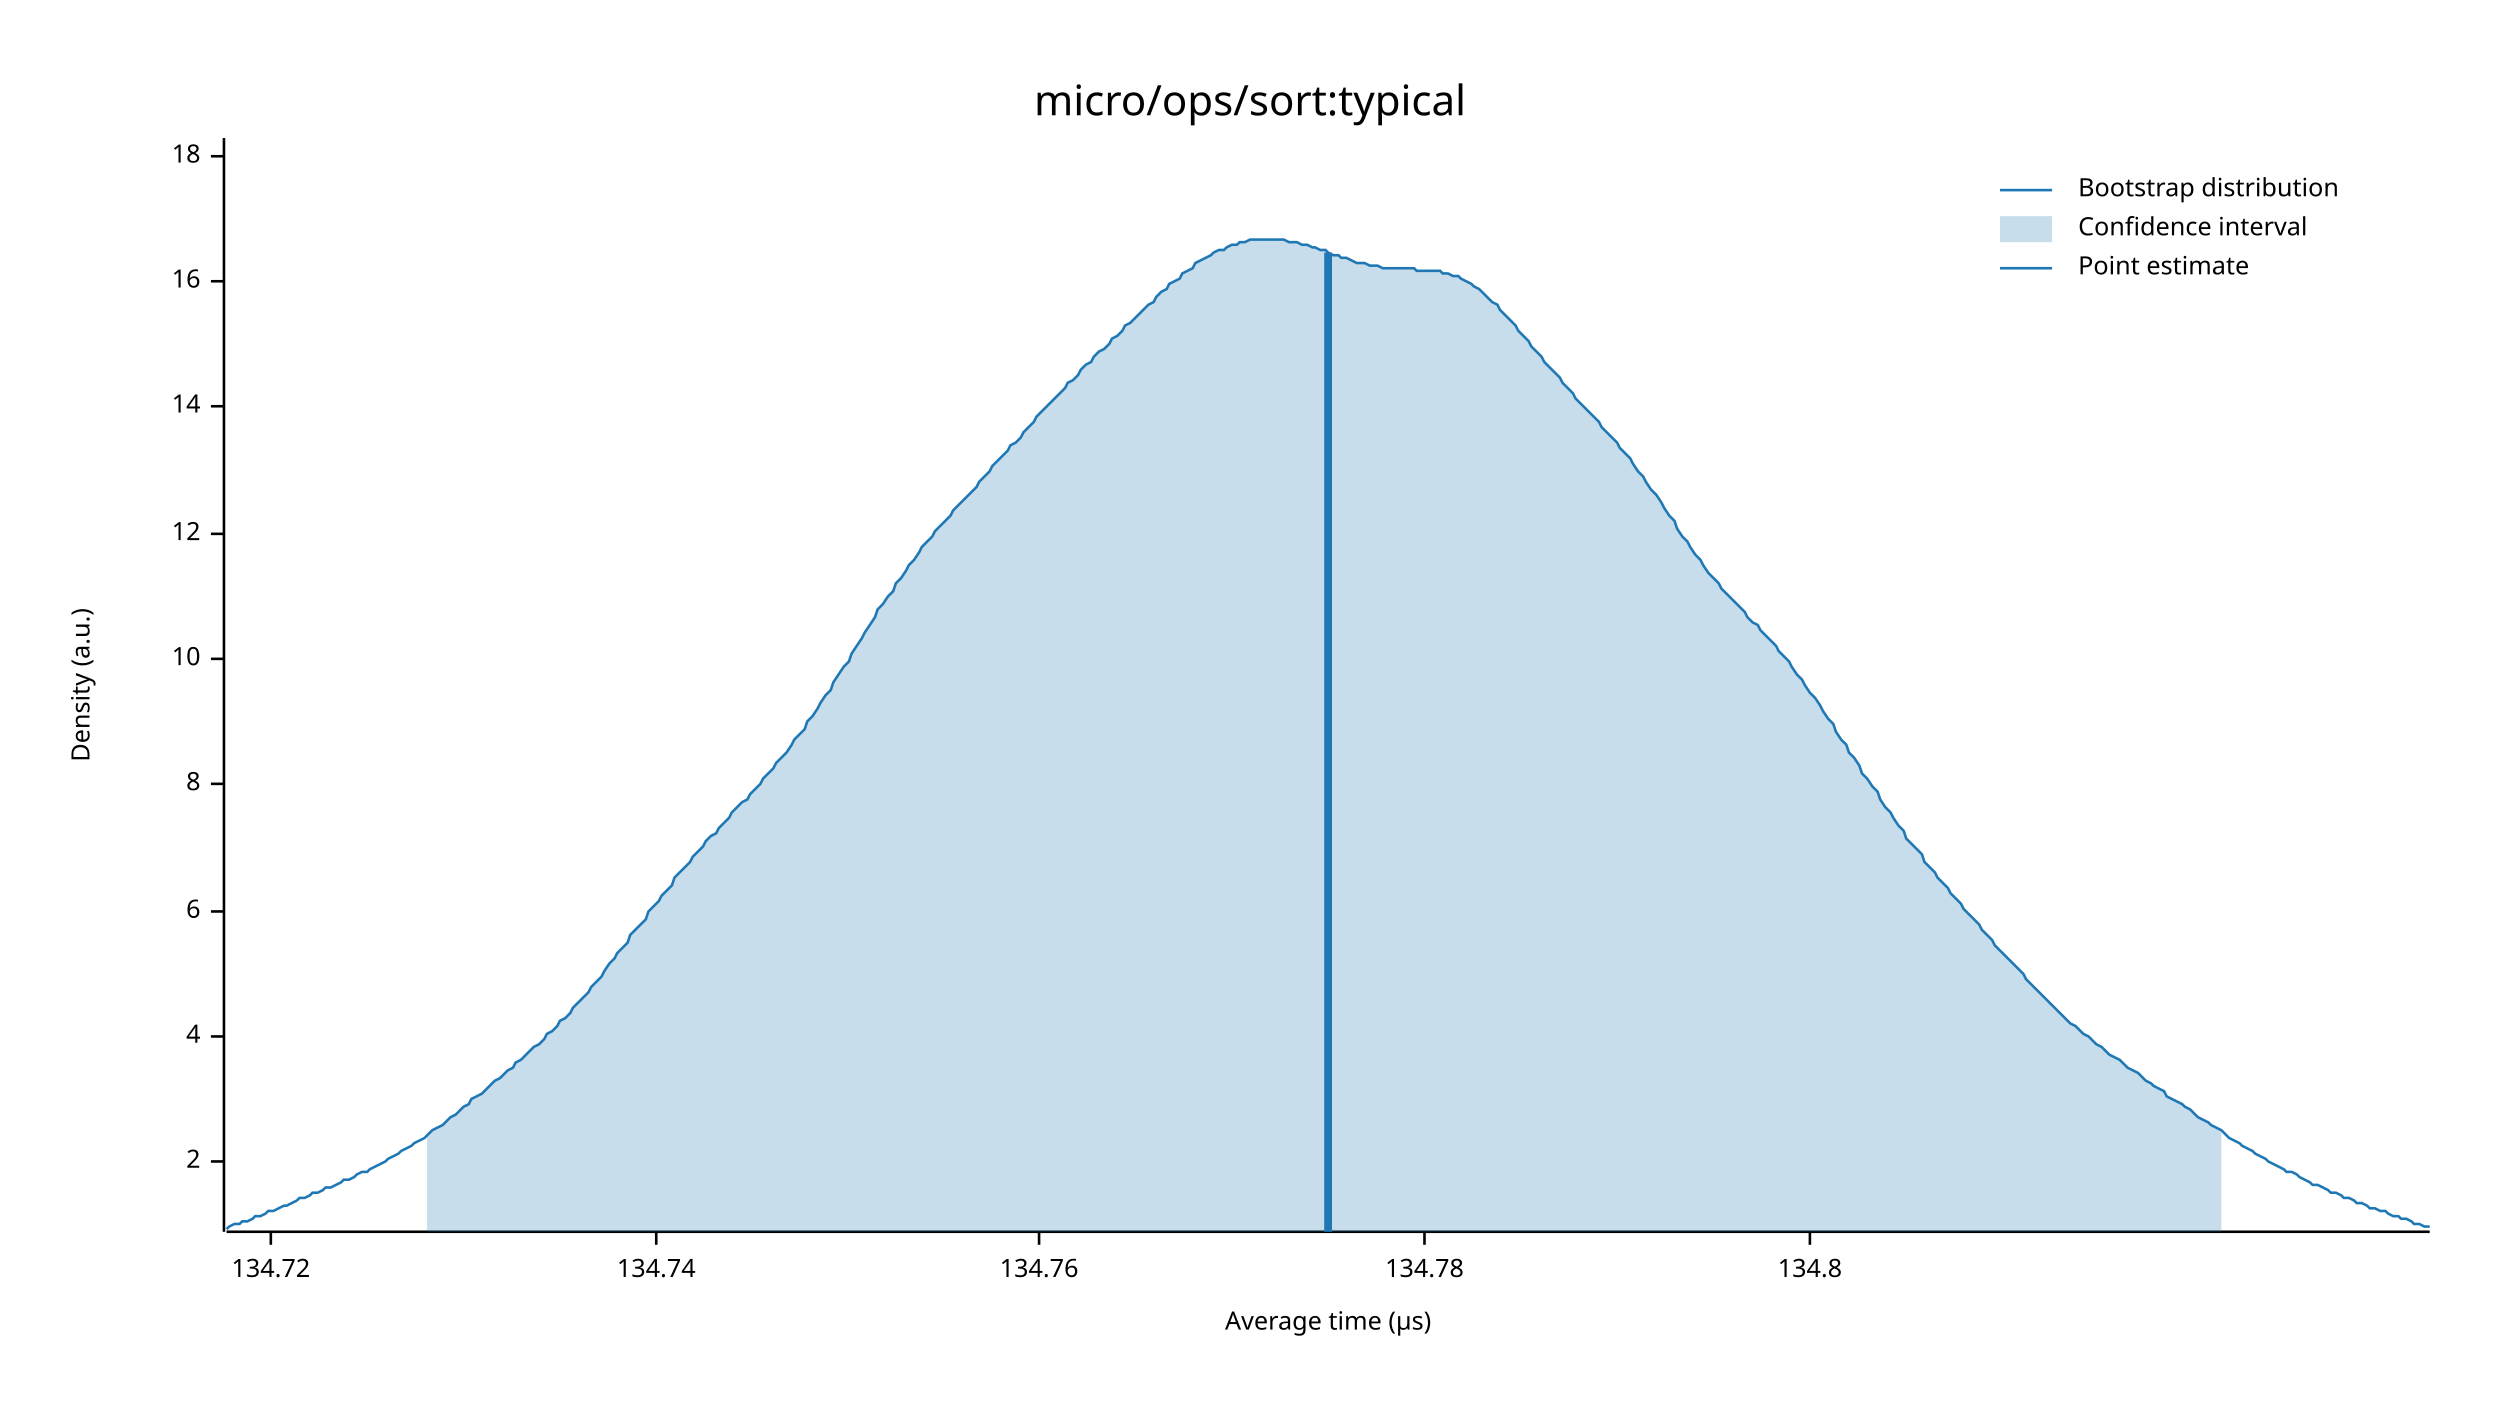
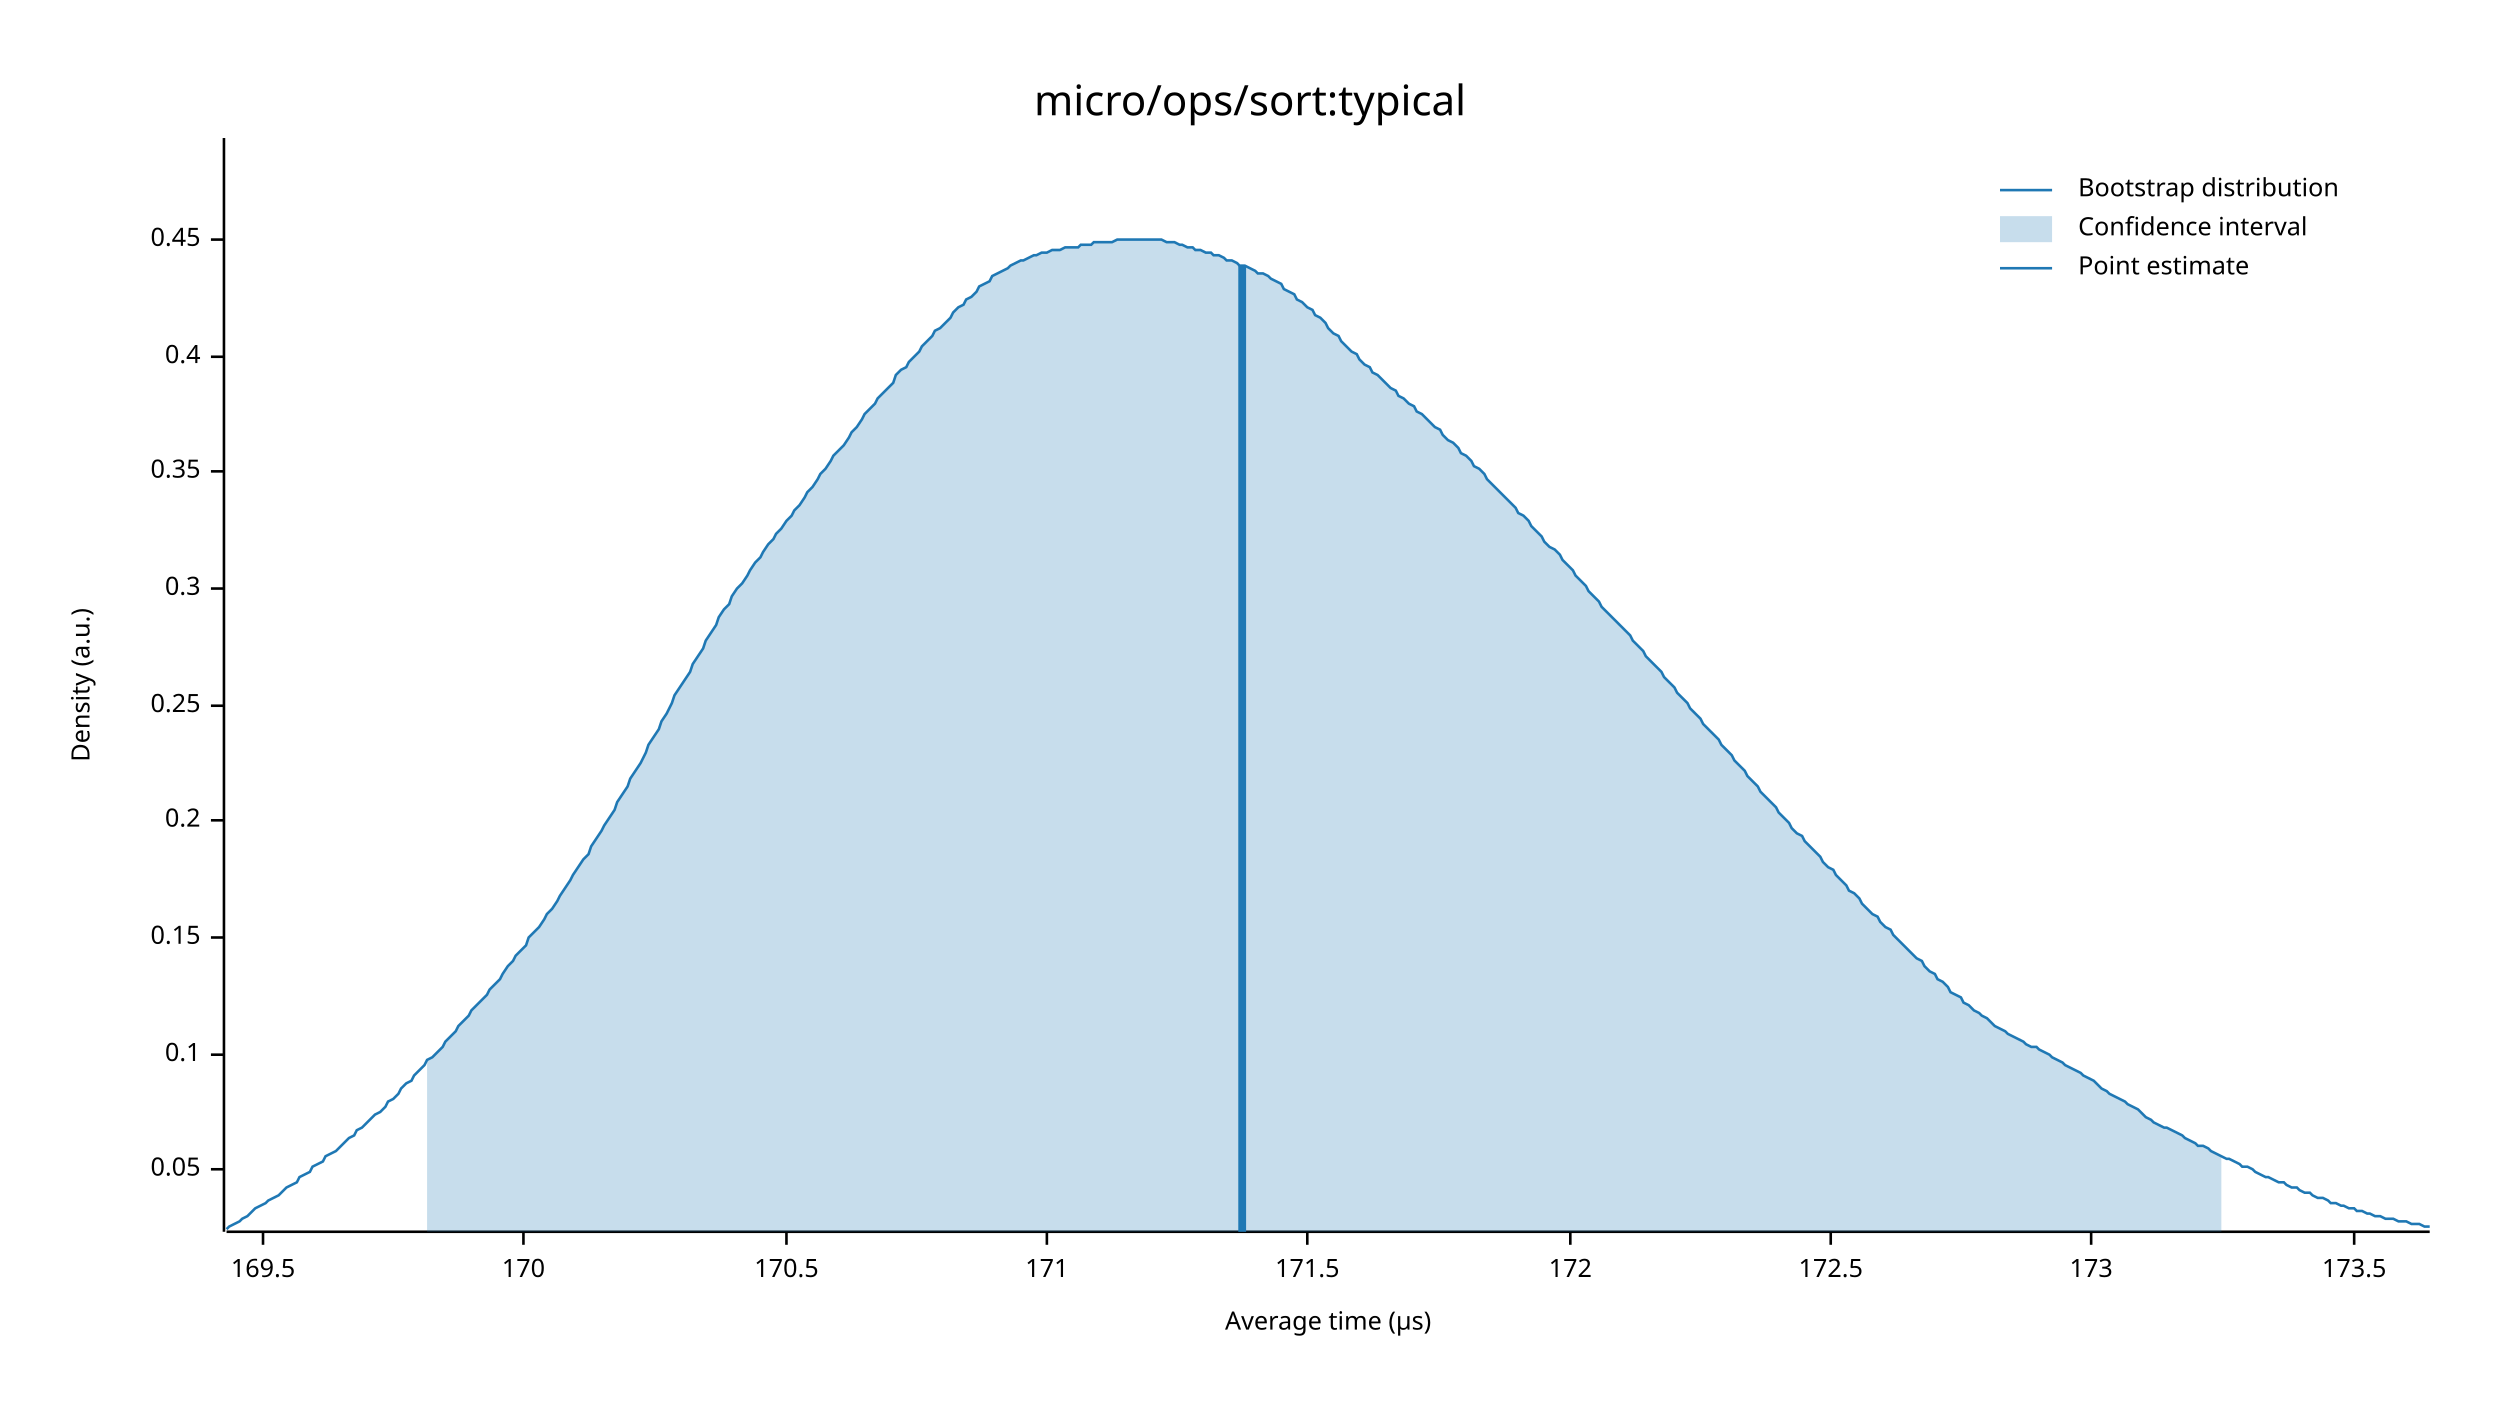
<svg xmlns="http://www.w3.org/2000/svg" width="960" height="540" viewBox="0 0 960 540">
  <text x="480" y="32" dy="0.76em" text-anchor="middle" font-family="sans-serif" font-size="16.129" opacity="1" fill="#000000">
micro/ops/sort:typical
</text>
  <text x="27" y="263" dy="0.76em" text-anchor="middle" font-family="sans-serif" font-size="9.677" opacity="1" fill="#000000" transform="rotate(270, 27, 263)">
Density (a.u.)
</text>
  <text x="510" y="513" dy="-0.5ex" text-anchor="middle" font-family="sans-serif" font-size="9.677" opacity="1" fill="#000000">
Average time (µs)
</text>
  <polyline fill="none" opacity="1" stroke="#000000" stroke-width="1" points="86,53 86,473 " />
-   <text x="77" y="446" dy="0.5ex" text-anchor="end" font-family="sans-serif" font-size="9.677" opacity="1" fill="#000000">
- 2
+   <text x="77" y="449" dy="0.5ex" text-anchor="end" font-family="sans-serif" font-size="9.677" opacity="1" fill="#000000">
+ 0.05
</text>
-   <polyline fill="none" opacity="1" stroke="#000000" stroke-width="1" points="81,446 86,446 " />
-   <text x="77" y="398" dy="0.5ex" text-anchor="end" font-family="sans-serif" font-size="9.677" opacity="1" fill="#000000">
- 4
+   <polyline fill="none" opacity="1" stroke="#000000" stroke-width="1" points="81,449 86,449 " />
+   <text x="77" y="405" dy="0.5ex" text-anchor="end" font-family="sans-serif" font-size="9.677" opacity="1" fill="#000000">
+ 0.1
</text>
-   <polyline fill="none" opacity="1" stroke="#000000" stroke-width="1" points="81,398 86,398 " />
-   <text x="77" y="350" dy="0.5ex" text-anchor="end" font-family="sans-serif" font-size="9.677" opacity="1" fill="#000000">
- 6
+   <polyline fill="none" opacity="1" stroke="#000000" stroke-width="1" points="81,405 86,405 " />
+   <text x="77" y="360" dy="0.5ex" text-anchor="end" font-family="sans-serif" font-size="9.677" opacity="1" fill="#000000">
+ 0.15
</text>
-   <polyline fill="none" opacity="1" stroke="#000000" stroke-width="1" points="81,350 86,350 " />
-   <text x="77" y="301" dy="0.5ex" text-anchor="end" font-family="sans-serif" font-size="9.677" opacity="1" fill="#000000">
- 8
+   <polyline fill="none" opacity="1" stroke="#000000" stroke-width="1" points="81,360 86,360 " />
+   <text x="77" y="315" dy="0.5ex" text-anchor="end" font-family="sans-serif" font-size="9.677" opacity="1" fill="#000000">
+ 0.2
</text>
-   <polyline fill="none" opacity="1" stroke="#000000" stroke-width="1" points="81,301 86,301 " />
-   <text x="77" y="253" dy="0.5ex" text-anchor="end" font-family="sans-serif" font-size="9.677" opacity="1" fill="#000000">
- 10
+   <polyline fill="none" opacity="1" stroke="#000000" stroke-width="1" points="81,315 86,315 " />
+   <text x="77" y="271" dy="0.5ex" text-anchor="end" font-family="sans-serif" font-size="9.677" opacity="1" fill="#000000">
+ 0.25
</text>
-   <polyline fill="none" opacity="1" stroke="#000000" stroke-width="1" points="81,253 86,253 " />
-   <text x="77" y="205" dy="0.5ex" text-anchor="end" font-family="sans-serif" font-size="9.677" opacity="1" fill="#000000">
- 12
+   <polyline fill="none" opacity="1" stroke="#000000" stroke-width="1" points="81,271 86,271 " />
+   <text x="77" y="226" dy="0.5ex" text-anchor="end" font-family="sans-serif" font-size="9.677" opacity="1" fill="#000000">
+ 0.3
</text>
-   <polyline fill="none" opacity="1" stroke="#000000" stroke-width="1" points="81,205 86,205 " />
-   <text x="77" y="156" dy="0.5ex" text-anchor="end" font-family="sans-serif" font-size="9.677" opacity="1" fill="#000000">
- 14
+   <polyline fill="none" opacity="1" stroke="#000000" stroke-width="1" points="81,226 86,226 " />
+   <text x="77" y="181" dy="0.5ex" text-anchor="end" font-family="sans-serif" font-size="9.677" opacity="1" fill="#000000">
+ 0.35
</text>
-   <polyline fill="none" opacity="1" stroke="#000000" stroke-width="1" points="81,156 86,156 " />
-   <text x="77" y="108" dy="0.5ex" text-anchor="end" font-family="sans-serif" font-size="9.677" opacity="1" fill="#000000">
- 16
+   <polyline fill="none" opacity="1" stroke="#000000" stroke-width="1" points="81,181 86,181 " />
+   <text x="77" y="137" dy="0.5ex" text-anchor="end" font-family="sans-serif" font-size="9.677" opacity="1" fill="#000000">
+ 0.4
</text>
-   <polyline fill="none" opacity="1" stroke="#000000" stroke-width="1" points="81,108 86,108 " />
-   <text x="77" y="60" dy="0.5ex" text-anchor="end" font-family="sans-serif" font-size="9.677" opacity="1" fill="#000000">
- 18
+   <polyline fill="none" opacity="1" stroke="#000000" stroke-width="1" points="81,137 86,137 " />
+   <text x="77" y="92" dy="0.5ex" text-anchor="end" font-family="sans-serif" font-size="9.677" opacity="1" fill="#000000">
+ 0.45
</text>
-   <polyline fill="none" opacity="1" stroke="#000000" stroke-width="1" points="81,60 86,60 " />
+   <polyline fill="none" opacity="1" stroke="#000000" stroke-width="1" points="81,92 86,92 " />
  <polyline fill="none" opacity="1" stroke="#000000" stroke-width="1" points="87,473 933,473 " />
-   <text x="104" y="483" dy="0.76em" text-anchor="middle" font-family="sans-serif" font-size="9.677" opacity="1" fill="#000000">
- 134.72
+   <text x="101" y="483" dy="0.76em" text-anchor="middle" font-family="sans-serif" font-size="9.677" opacity="1" fill="#000000">
+ 169.5
</text>
-   <polyline fill="none" opacity="1" stroke="#000000" stroke-width="1" points="104,473 104,478 " />
-   <text x="252" y="483" dy="0.76em" text-anchor="middle" font-family="sans-serif" font-size="9.677" opacity="1" fill="#000000">
- 134.74
+   <polyline fill="none" opacity="1" stroke="#000000" stroke-width="1" points="101,473 101,478 " />
+   <text x="201" y="483" dy="0.76em" text-anchor="middle" font-family="sans-serif" font-size="9.677" opacity="1" fill="#000000">
+ 170
</text>
-   <polyline fill="none" opacity="1" stroke="#000000" stroke-width="1" points="252,473 252,478 " />
-   <text x="399" y="483" dy="0.76em" text-anchor="middle" font-family="sans-serif" font-size="9.677" opacity="1" fill="#000000">
- 134.76
+   <polyline fill="none" opacity="1" stroke="#000000" stroke-width="1" points="201,473 201,478 " />
+   <text x="302" y="483" dy="0.76em" text-anchor="middle" font-family="sans-serif" font-size="9.677" opacity="1" fill="#000000">
+ 170.5
</text>
-   <polyline fill="none" opacity="1" stroke="#000000" stroke-width="1" points="399,473 399,478 " />
-   <text x="547" y="483" dy="0.76em" text-anchor="middle" font-family="sans-serif" font-size="9.677" opacity="1" fill="#000000">
- 134.78
+   <polyline fill="none" opacity="1" stroke="#000000" stroke-width="1" points="302,473 302,478 " />
+   <text x="402" y="483" dy="0.76em" text-anchor="middle" font-family="sans-serif" font-size="9.677" opacity="1" fill="#000000">
+ 171
</text>
-   <polyline fill="none" opacity="1" stroke="#000000" stroke-width="1" points="547,473 547,478 " />
-   <text x="695" y="483" dy="0.76em" text-anchor="middle" font-family="sans-serif" font-size="9.677" opacity="1" fill="#000000">
- 134.8
+   <polyline fill="none" opacity="1" stroke="#000000" stroke-width="1" points="402,473 402,478 " />
+   <text x="502" y="483" dy="0.76em" text-anchor="middle" font-family="sans-serif" font-size="9.677" opacity="1" fill="#000000">
+ 171.5
</text>
-   <polyline fill="none" opacity="1" stroke="#000000" stroke-width="1" points="695,473 695,478 " />
-   <polyline fill="none" opacity="1" stroke="#1F78B4" stroke-width="1" points="87,472 88,471 90,470 92,470 93,469 95,469 97,468 98,467 100,467 102,466 103,465 105,465 107,464 109,463 110,463 112,462 114,461 115,460 117,460 119,459 120,458 122,458 124,457 125,456 127,456 129,455 131,454 132,453 134,453 136,452 137,451 139,450 141,450 142,449 144,448 146,447 148,446 149,445 151,444 153,443 154,442 156,441 158,440 159,439 161,438 163,437 164,436 166,434 168,433 170,432 171,431 173,429 175,428 176,427 178,425 180,424 181,422 183,421 185,420 187,418 188,417 190,415 192,414 193,413 195,411 197,410 198,408 200,407 202,405 203,404 205,402 207,401 209,399 210,397 212,396 214,394 215,392 217,391 219,389 220,387 222,385 224,383 226,381 227,379 229,377 231,375 232,373 234,370 236,368 237,366 239,364 241,362 242,359 244,357 246,355 248,353 249,350 251,348 253,346 254,344 256,342 258,340 259,337 261,335 263,333 265,331 266,329 268,327 270,325 271,323 273,321 275,320 276,318 278,316 280,314 281,312 283,310 285,308 287,307 288,305 290,303 292,301 293,299 295,297 297,295 298,293 300,291 302,289 304,286 305,284 307,282 309,280 310,277 312,275 314,272 315,270 317,267 319,265 320,262 322,259 324,256 326,254 327,251 329,248 331,245 332,243 334,240 336,237 337,234 339,232 341,229 343,227 344,224 346,222 348,219 349,217 351,215 353,212 354,210 356,208 358,206 359,204 361,202 363,200 365,198 366,196 368,194 370,192 371,191 373,189 375,187 376,185 378,183 380,181 381,179 383,177 385,175 387,173 388,171 390,170 392,168 393,166 395,164 397,162 398,160 400,158 402,156 404,154 405,153 407,151 409,149 410,147 412,146 414,144 415,142 417,140 419,139 420,137 422,135 424,134 426,132 427,130 429,129 431,127 432,125 434,124 436,122 437,121 439,119 441,117 443,116 444,114 446,112 448,111 449,109 451,108 453,107 454,105 456,104 458,103 459,101 461,100 463,99 465,98 466,97 468,96 470,96 471,95 473,94 475,94 476,93 478,93 480,92 482,92 483,92 485,92 487,92 488,92 490,92 492,92 493,92 495,93 497,93 498,93 500,94 502,94 504,95 505,95 507,96 509,96 510,97 512,98 514,98 515,99 517,99 519,100 521,101 522,101 524,101 526,102 527,102 529,102 531,103 532,103 534,103 536,103 537,103 539,103 541,103 543,103 544,104 546,104 548,104 549,104 551,104 553,104 554,105 556,105 558,106 560,106 561,107 563,108 565,109 566,110 568,111 570,113 571,114 573,116 575,117 576,119 578,121 580,123 582,125 583,127 585,129 587,131 588,133 590,135 592,137 593,139 595,141 597,143 599,145 600,147 602,149 604,151 605,153 607,155 609,157 610,158 612,160 614,162 615,164 617,166 619,168 621,170 622,172 624,174 626,176 627,178 629,181 631,183 632,185 634,188 636,190 638,193 639,195 641,198 643,200 644,203 646,206 648,208 649,210 651,213 653,215 654,217 656,220 658,222 660,224 661,226 663,228 665,230 666,231 668,233 670,235 671,237 673,239 675,240 676,242 678,244 680,246 682,248 683,250 685,252 687,254 688,256 690,259 692,261 693,263 695,266 697,268 699,271 700,273 702,276 704,278 705,281 707,284 709,286 710,289 712,291 714,294 715,297 717,299 719,302 721,304 722,307 724,310 726,312 727,314 729,317 731,319 732,322 734,324 736,326 738,328 739,331 741,333 743,335 744,337 746,339 748,341 749,343 751,345 753,347 754,349 756,351 758,353 760,355 761,357 763,359 765,361 766,363 768,365 770,367 771,368 773,370 775,372 777,374 778,376 780,378 782,380 783,381 785,383 787,385 788,386 790,388 792,390 793,391 795,393 797,394 799,396 800,397 802,398 804,400 805,401 807,402 809,404 810,405 812,406 814,407 816,409 817,410 819,411 821,412 822,413 824,415 826,416 827,417 829,418 831,419 832,421 834,422 836,423 838,424 839,425 841,426 843,428 844,429 846,430 848,431 849,432 851,433 853,434 855,436 856,437 858,438 860,439 861,440 863,441 865,442 866,443 868,444 870,445 871,446 873,447 875,448 877,449 878,450 880,450 882,451 883,452 885,453 887,454 888,455 890,455 892,456 894,457 895,458 897,458 899,459 900,460 902,460 904,461 905,462 907,462 909,463 910,464 912,464 914,465 916,465 917,466 919,467 921,467 922,468 924,468 926,469 927,470 929,470 931,471 933,471 " />
-   <polygon opacity="0.25" fill="#1F78B4" points="164,436 166,434 168,433 170,432 171,431 173,429 175,428 176,427 178,425 180,424 181,422 183,421 185,420 187,418 188,417 190,415 192,414 193,413 195,411 197,410 198,408 200,407 202,405 203,404 205,402 207,401 209,399 210,397 212,396 214,394 215,392 217,391 219,389 220,387 222,385 224,383 226,381 227,379 229,377 231,375 232,373 234,370 236,368 237,366 239,364 241,362 242,359 244,357 246,355 248,353 249,350 251,348 253,346 254,344 256,342 258,340 259,337 261,335 263,333 265,331 266,329 268,327 270,325 271,323 273,321 275,320 276,318 278,316 280,314 281,312 283,310 285,308 287,307 288,305 290,303 292,301 293,299 295,297 297,295 298,293 300,291 302,289 304,286 305,284 307,282 309,280 310,277 312,275 314,272 315,270 317,267 319,265 320,262 322,259 324,256 326,254 327,251 329,248 331,245 332,243 334,240 336,237 337,234 339,232 341,229 343,227 344,224 346,222 348,219 349,217 351,215 353,212 354,210 356,208 358,206 359,204 361,202 363,200 365,198 366,196 368,194 370,192 371,191 373,189 375,187 376,185 378,183 380,181 381,179 383,177 385,175 387,173 388,171 390,170 392,168 393,166 395,164 397,162 398,160 400,158 402,156 404,154 405,153 407,151 409,149 410,147 412,146 414,144 415,142 417,140 419,139 420,137 422,135 424,134 426,132 427,130 429,129 431,127 432,125 434,124 436,122 437,121 439,119 441,117 443,116 444,114 446,112 448,111 449,109 451,108 453,107 454,105 456,104 458,103 459,101 461,100 463,99 465,98 466,97 468,96 470,96 471,95 473,94 475,94 476,93 478,93 480,92 482,92 483,92 485,92 487,92 488,92 490,92 492,92 493,92 495,93 497,93 498,93 500,94 502,94 504,95 505,95 507,96 509,96 510,97 512,98 514,98 515,99 517,99 519,100 521,101 522,101 524,101 526,102 527,102 529,102 531,103 532,103 534,103 536,103 537,103 539,103 541,103 543,103 544,104 546,104 548,104 549,104 551,104 553,104 554,105 556,105 558,106 560,106 561,107 563,108 565,109 566,110 568,111 570,113 571,114 573,116 575,117 576,119 578,121 580,123 582,125 583,127 585,129 587,131 588,133 590,135 592,137 593,139 595,141 597,143 599,145 600,147 602,149 604,151 605,153 607,155 609,157 610,158 612,160 614,162 615,164 617,166 619,168 621,170 622,172 624,174 626,176 627,178 629,181 631,183 632,185 634,188 636,190 638,193 639,195 641,198 643,200 644,203 646,206 648,208 649,210 651,213 653,215 654,217 656,220 658,222 660,224 661,226 663,228 665,230 666,231 668,233 670,235 671,237 673,239 675,240 676,242 678,244 680,246 682,248 683,250 685,252 687,254 688,256 690,259 692,261 693,263 695,266 697,268 699,271 700,273 702,276 704,278 705,281 707,284 709,286 710,289 712,291 714,294 715,297 717,299 719,302 721,304 722,307 724,310 726,312 727,314 729,317 731,319 732,322 734,324 736,326 738,328 739,331 741,333 743,335 744,337 746,339 748,341 749,343 751,345 753,347 754,349 756,351 758,353 760,355 761,357 763,359 765,361 766,363 768,365 770,367 771,368 773,370 775,372 777,374 778,376 780,378 782,380 783,381 785,383 787,385 788,386 790,388 792,390 793,391 795,393 797,394 799,396 800,397 802,398 804,400 805,401 807,402 809,404 810,405 812,406 814,407 816,409 817,410 819,411 821,412 822,413 824,415 826,416 827,417 829,418 831,419 832,421 834,422 836,423 838,424 839,425 841,426 843,428 844,429 846,430 848,431 849,432 851,433 853,434 853,473 164,473 " />
-   <polyline fill="none" opacity="1" stroke="#1F78B4" stroke-width="3" points="510,473 510,97 " />
+   <polyline fill="none" opacity="1" stroke="#000000" stroke-width="1" points="502,473 502,478 " />
+   <text x="603" y="483" dy="0.76em" text-anchor="middle" font-family="sans-serif" font-size="9.677" opacity="1" fill="#000000">
+ 172
+ </text>
+   <polyline fill="none" opacity="1" stroke="#000000" stroke-width="1" points="603,473 603,478 " />
+   <text x="703" y="483" dy="0.76em" text-anchor="middle" font-family="sans-serif" font-size="9.677" opacity="1" fill="#000000">
+ 172.5
+ </text>
+   <polyline fill="none" opacity="1" stroke="#000000" stroke-width="1" points="703,473 703,478 " />
+   <text x="803" y="483" dy="0.76em" text-anchor="middle" font-family="sans-serif" font-size="9.677" opacity="1" fill="#000000">
+ 173
+ </text>
+   <polyline fill="none" opacity="1" stroke="#000000" stroke-width="1" points="803,473 803,478 " />
+   <text x="904" y="483" dy="0.76em" text-anchor="middle" font-family="sans-serif" font-size="9.677" opacity="1" fill="#000000">
+ 173.5
+ </text>
+   <polyline fill="none" opacity="1" stroke="#000000" stroke-width="1" points="904,473 904,478 " />
+   <polyline fill="none" opacity="1" stroke="#1F78B4" stroke-width="1" points="87,472 88,471 90,470 92,469 93,468 95,467 97,465 98,464 100,463 102,462 103,461 105,460 107,459 109,457 110,456 112,455 114,454 115,452 117,451 119,450 120,448 122,447 124,446 125,444 127,443 129,442 131,440 132,439 134,437 136,436 137,434 139,433 141,431 142,430 144,428 146,427 148,425 149,423 151,422 153,420 154,418 156,416 158,415 159,413 161,411 163,409 164,407 166,406 168,404 170,402 171,400 173,398 175,396 176,394 178,392 180,390 181,388 183,386 185,384 187,382 188,380 190,378 192,376 193,374 195,371 197,369 198,367 200,365 202,363 203,360 205,358 207,356 209,353 210,351 212,349 214,346 215,344 217,341 219,338 220,336 222,333 224,330 226,328 227,325 229,322 231,319 232,317 234,314 236,311 237,308 239,305 241,302 242,299 244,296 246,293 248,289 249,286 251,283 253,280 254,277 256,274 258,270 259,267 261,264 263,261 265,258 266,255 268,252 270,249 271,246 273,243 275,240 276,237 278,234 280,232 281,229 283,226 285,224 287,221 288,219 290,216 292,214 293,212 295,209 297,207 298,205 300,203 302,200 304,198 305,196 307,194 309,191 310,189 312,187 314,184 315,182 317,180 319,177 320,175 322,173 324,171 326,168 327,166 329,164 331,161 332,159 334,157 336,155 337,153 339,151 341,149 343,147 344,144 346,142 348,141 349,139 351,137 353,135 354,133 356,131 358,129 359,127 361,126 363,124 365,122 366,120 368,118 370,117 371,115 373,114 375,112 376,110 378,109 380,108 381,106 383,105 385,104 387,103 388,102 390,101 392,100 393,100 395,99 397,98 398,98 400,97 402,97 404,96 405,96 407,96 409,95 410,95 412,95 414,95 415,94 417,94 419,94 420,93 422,93 424,93 426,93 427,93 429,92 431,92 432,92 434,92 436,92 437,92 439,92 441,92 443,92 444,92 446,92 448,93 449,93 451,93 453,94 454,94 456,95 458,95 459,96 461,96 463,97 465,97 466,98 468,98 470,99 471,100 473,100 475,101 476,102 478,102 480,103 482,104 483,105 485,105 487,106 488,107 490,108 492,109 493,111 495,112 497,113 498,115 500,116 502,118 504,119 505,121 507,122 509,124 510,126 512,128 514,129 515,131 517,133 519,135 521,136 522,138 524,140 526,141 527,143 529,144 531,146 532,147 534,149 536,150 537,152 539,153 541,155 543,156 544,158 546,159 548,161 549,162 551,164 553,165 554,167 556,169 558,170 560,172 561,174 563,175 565,177 566,179 568,180 570,182 571,184 573,186 575,188 576,189 578,191 580,193 582,195 583,197 585,198 587,200 588,202 590,204 592,206 593,208 595,210 597,211 599,213 600,215 602,217 604,219 605,221 607,223 609,225 610,227 612,229 614,231 615,233 617,235 619,237 621,239 622,240 624,242 626,244 627,246 629,248 631,250 632,252 634,254 636,256 638,258 639,260 641,262 643,264 644,266 646,268 648,270 649,272 651,274 653,276 654,278 656,280 658,282 660,284 661,286 663,288 665,290 666,292 668,294 670,296 671,298 673,300 675,302 676,304 678,306 680,308 682,310 683,312 685,314 687,316 688,318 690,320 692,321 693,323 695,325 697,327 699,329 700,331 702,333 704,334 705,336 707,338 709,340 710,342 712,343 714,345 715,347 717,349 719,351 721,352 722,354 724,356 726,357 727,359 729,361 731,363 732,364 734,366 736,368 738,369 739,371 741,373 743,374 744,376 746,377 748,379 749,381 751,382 753,383 754,385 756,386 758,388 760,389 761,390 763,391 765,393 766,394 768,395 770,396 771,397 773,398 775,399 777,400 778,401 780,402 782,402 783,403 785,404 787,405 788,406 790,407 792,408 793,409 795,410 797,411 799,412 800,413 802,414 804,415 805,416 807,418 809,419 810,420 812,421 814,422 816,423 817,424 819,425 821,426 822,427 824,429 826,430 827,431 829,432 831,433 832,433 834,434 836,435 838,436 839,437 841,438 843,439 844,440 846,440 848,441 849,442 851,443 853,444 855,445 856,445 858,446 860,447 861,448 863,448 865,449 866,450 868,451 870,452 871,452 873,453 875,454 877,454 878,455 880,456 882,456 883,457 885,458 887,458 888,459 890,460 892,460 894,461 895,462 897,462 899,463 900,463 902,464 904,464 905,465 907,465 909,466 910,466 912,467 914,467 916,468 917,468 919,468 921,469 922,469 924,469 926,470 927,470 929,470 931,471 933,471 " />
+   <polygon opacity="0.25" fill="#1F78B4" points="164,407 166,406 168,404 170,402 171,400 173,398 175,396 176,394 178,392 180,390 181,388 183,386 185,384 187,382 188,380 190,378 192,376 193,374 195,371 197,369 198,367 200,365 202,363 203,360 205,358 207,356 209,353 210,351 212,349 214,346 215,344 217,341 219,338 220,336 222,333 224,330 226,328 227,325 229,322 231,319 232,317 234,314 236,311 237,308 239,305 241,302 242,299 244,296 246,293 248,289 249,286 251,283 253,280 254,277 256,274 258,270 259,267 261,264 263,261 265,258 266,255 268,252 270,249 271,246 273,243 275,240 276,237 278,234 280,232 281,229 283,226 285,224 287,221 288,219 290,216 292,214 293,212 295,209 297,207 298,205 300,203 302,200 304,198 305,196 307,194 309,191 310,189 312,187 314,184 315,182 317,180 319,177 320,175 322,173 324,171 326,168 327,166 329,164 331,161 332,159 334,157 336,155 337,153 339,151 341,149 343,147 344,144 346,142 348,141 349,139 351,137 353,135 354,133 356,131 358,129 359,127 361,126 363,124 365,122 366,120 368,118 370,117 371,115 373,114 375,112 376,110 378,109 380,108 381,106 383,105 385,104 387,103 388,102 390,101 392,100 393,100 395,99 397,98 398,98 400,97 402,97 404,96 405,96 407,96 409,95 410,95 412,95 414,95 415,94 417,94 419,94 420,93 422,93 424,93 426,93 427,93 429,92 431,92 432,92 434,92 436,92 437,92 439,92 441,92 443,92 444,92 446,92 448,93 449,93 451,93 453,94 454,94 456,95 458,95 459,96 461,96 463,97 465,97 466,98 468,98 470,99 471,100 473,100 475,101 476,102 478,102 480,103 482,104 483,105 485,105 487,106 488,107 490,108 492,109 493,111 495,112 497,113 498,115 500,116 502,118 504,119 505,121 507,122 509,124 510,126 512,128 514,129 515,131 517,133 519,135 521,136 522,138 524,140 526,141 527,143 529,144 531,146 532,147 534,149 536,150 537,152 539,153 541,155 543,156 544,158 546,159 548,161 549,162 551,164 553,165 554,167 556,169 558,170 560,172 561,174 563,175 565,177 566,179 568,180 570,182 571,184 573,186 575,188 576,189 578,191 580,193 582,195 583,197 585,198 587,200 588,202 590,204 592,206 593,208 595,210 597,211 599,213 600,215 602,217 604,219 605,221 607,223 609,225 610,227 612,229 614,231 615,233 617,235 619,237 621,239 622,240 624,242 626,244 627,246 629,248 631,250 632,252 634,254 636,256 638,258 639,260 641,262 643,264 644,266 646,268 648,270 649,272 651,274 653,276 654,278 656,280 658,282 660,284 661,286 663,288 665,290 666,292 668,294 670,296 671,298 673,300 675,302 676,304 678,306 680,308 682,310 683,312 685,314 687,316 688,318 690,320 692,321 693,323 695,325 697,327 699,329 700,331 702,333 704,334 705,336 707,338 709,340 710,342 712,343 714,345 715,347 717,349 719,351 721,352 722,354 724,356 726,357 727,359 729,361 731,363 732,364 734,366 736,368 738,369 739,371 741,373 743,374 744,376 746,377 748,379 749,381 751,382 753,383 754,385 756,386 758,388 760,389 761,390 763,391 765,393 766,394 768,395 770,396 771,397 773,398 775,399 777,400 778,401 780,402 782,402 783,403 785,404 787,405 788,406 790,407 792,408 793,409 795,410 797,411 799,412 800,413 802,414 804,415 805,416 807,418 809,419 810,420 812,421 814,422 816,423 817,424 819,425 821,426 822,427 824,429 826,430 827,431 829,432 831,433 832,433 834,434 836,435 838,436 839,437 841,438 843,439 844,440 846,440 848,441 849,442 851,443 853,444 853,473 164,473 " />
+   <polyline fill="none" opacity="1" stroke="#1F78B4" stroke-width="3" points="477,473 477,102 " />
  <text x="798" y="68" dy="0.76em" text-anchor="start" font-family="sans-serif" font-size="9.677" opacity="1" fill="#000000">
Bootstrap distribution
</text>
  <text x="798" y="83" dy="0.76em" text-anchor="start" font-family="sans-serif" font-size="9.677" opacity="1" fill="#000000">
Confidence interval
</text>
  <text x="798" y="98" dy="0.76em" text-anchor="start" font-family="sans-serif" font-size="9.677" opacity="1" fill="#000000">
Point estimate
</text>
  <polyline fill="none" opacity="1" stroke="#1F78B4" stroke-width="1" points="768,73 788,73 " />
  <rect x="768" y="83" width="20" height="10" opacity="0.25" fill="#1F78B4" stroke="none" />
  <polyline fill="none" opacity="1" stroke="#1F78B4" stroke-width="1" points="768,103 788,103 " />
</svg>
